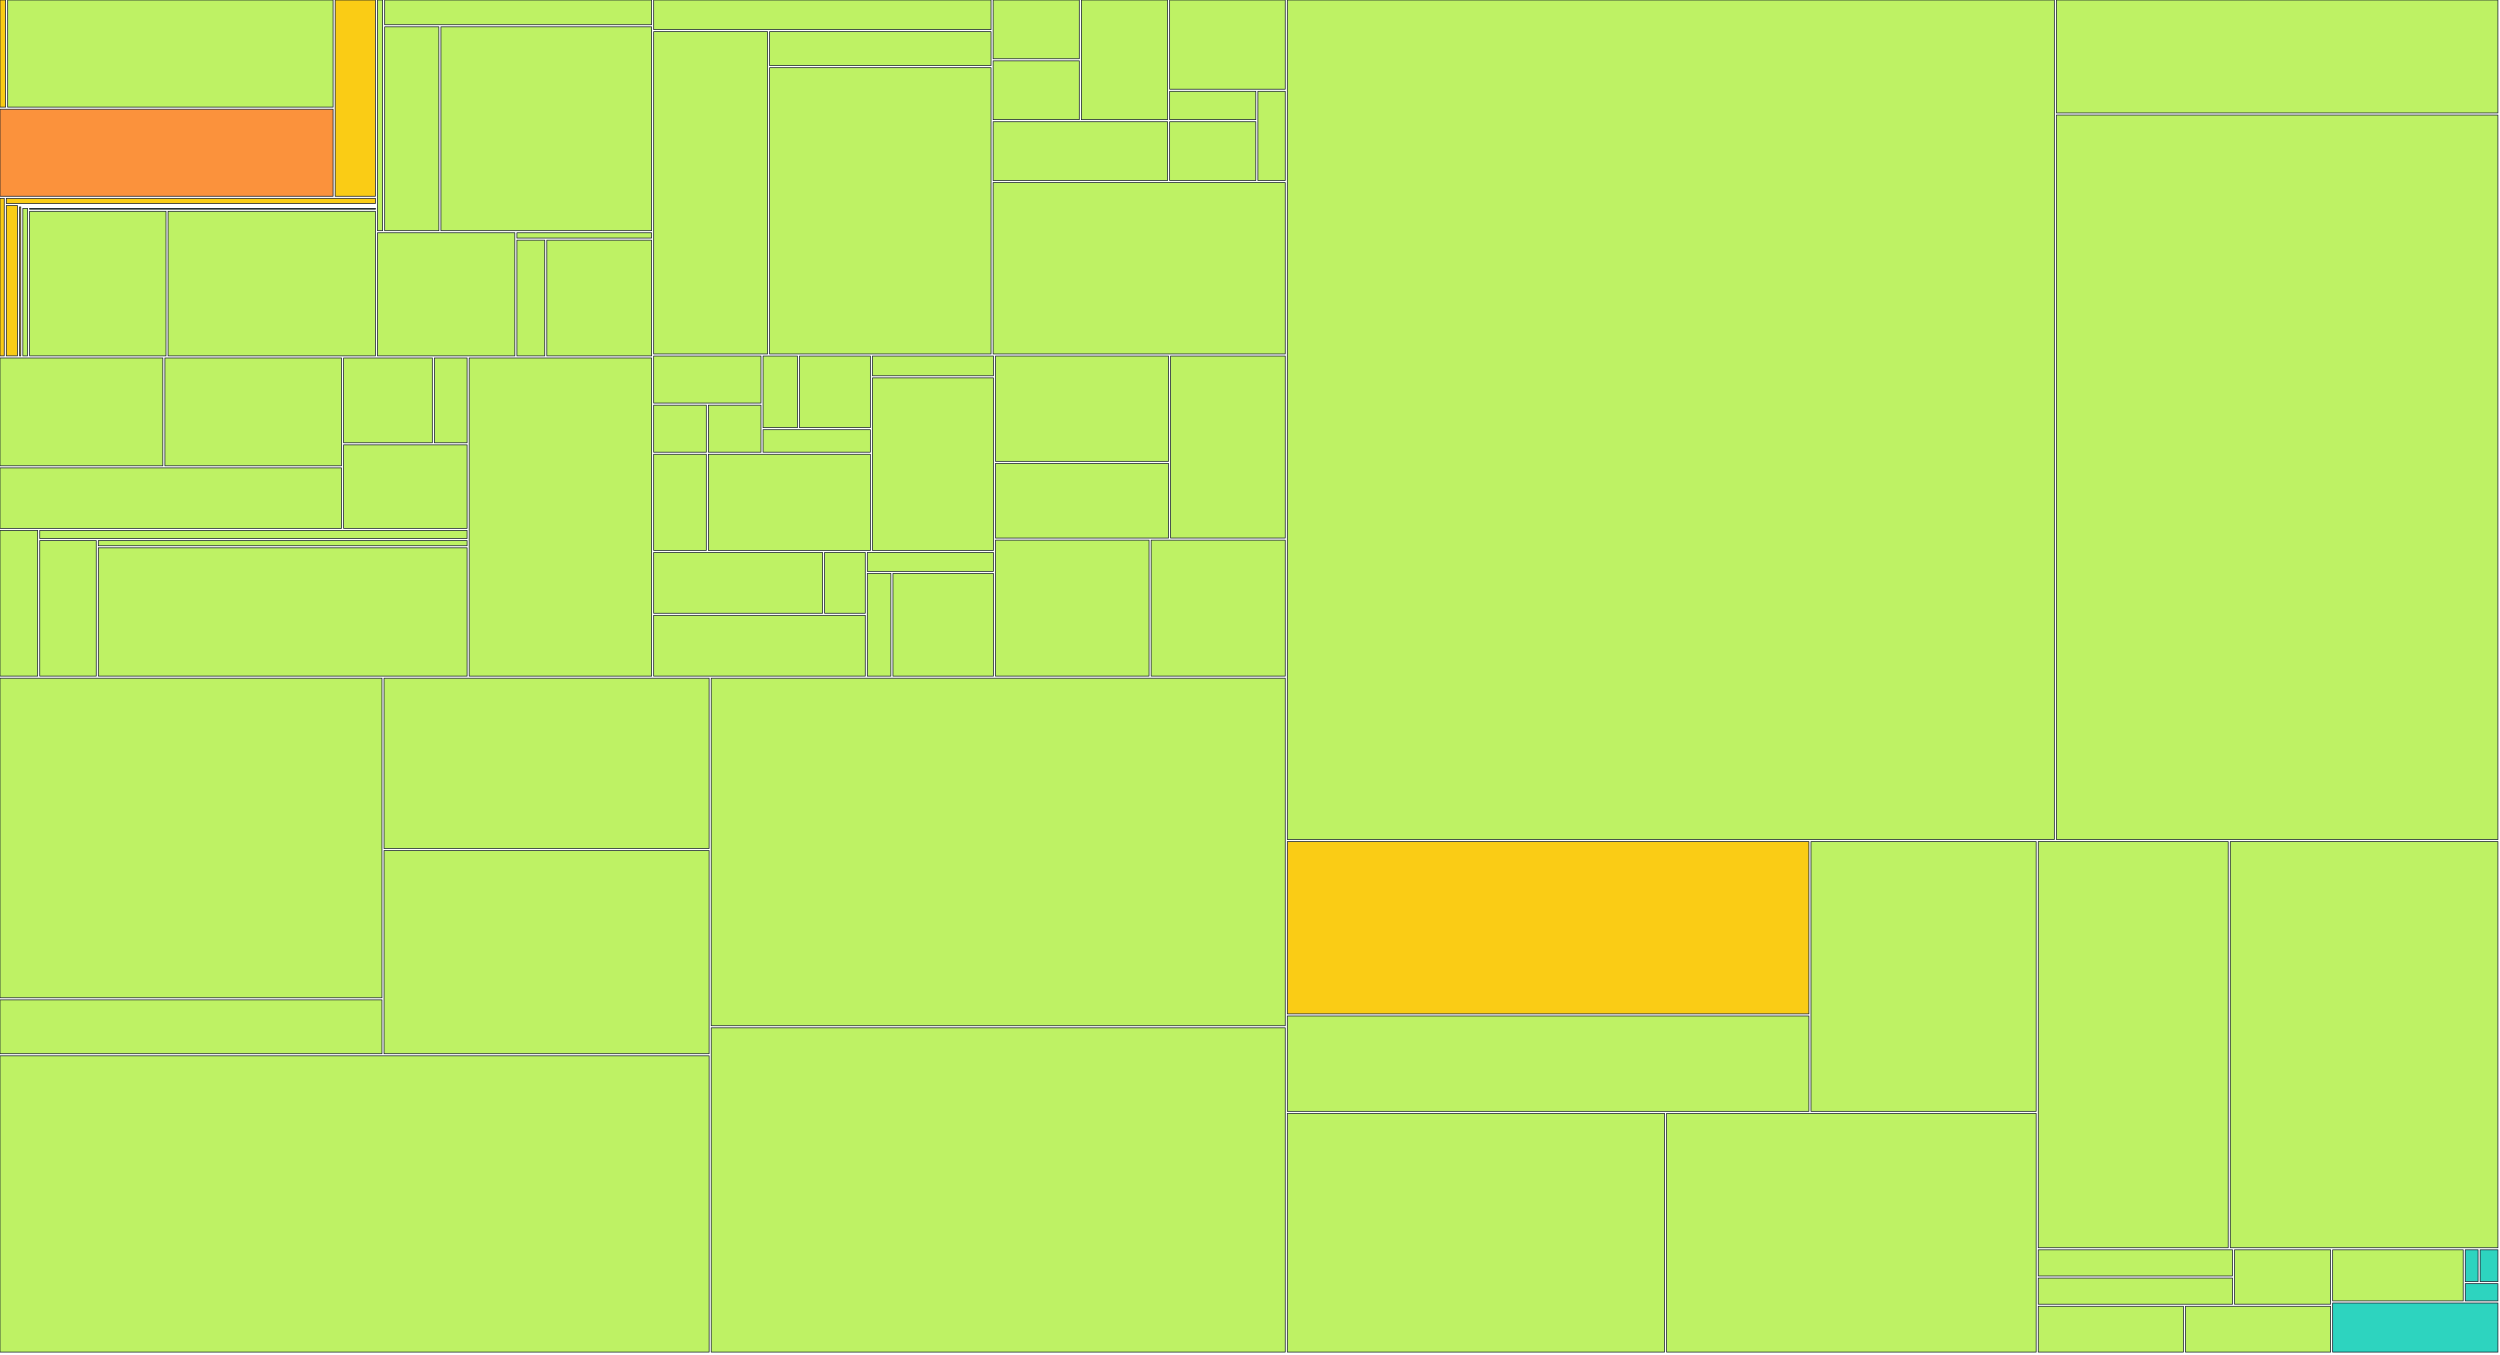
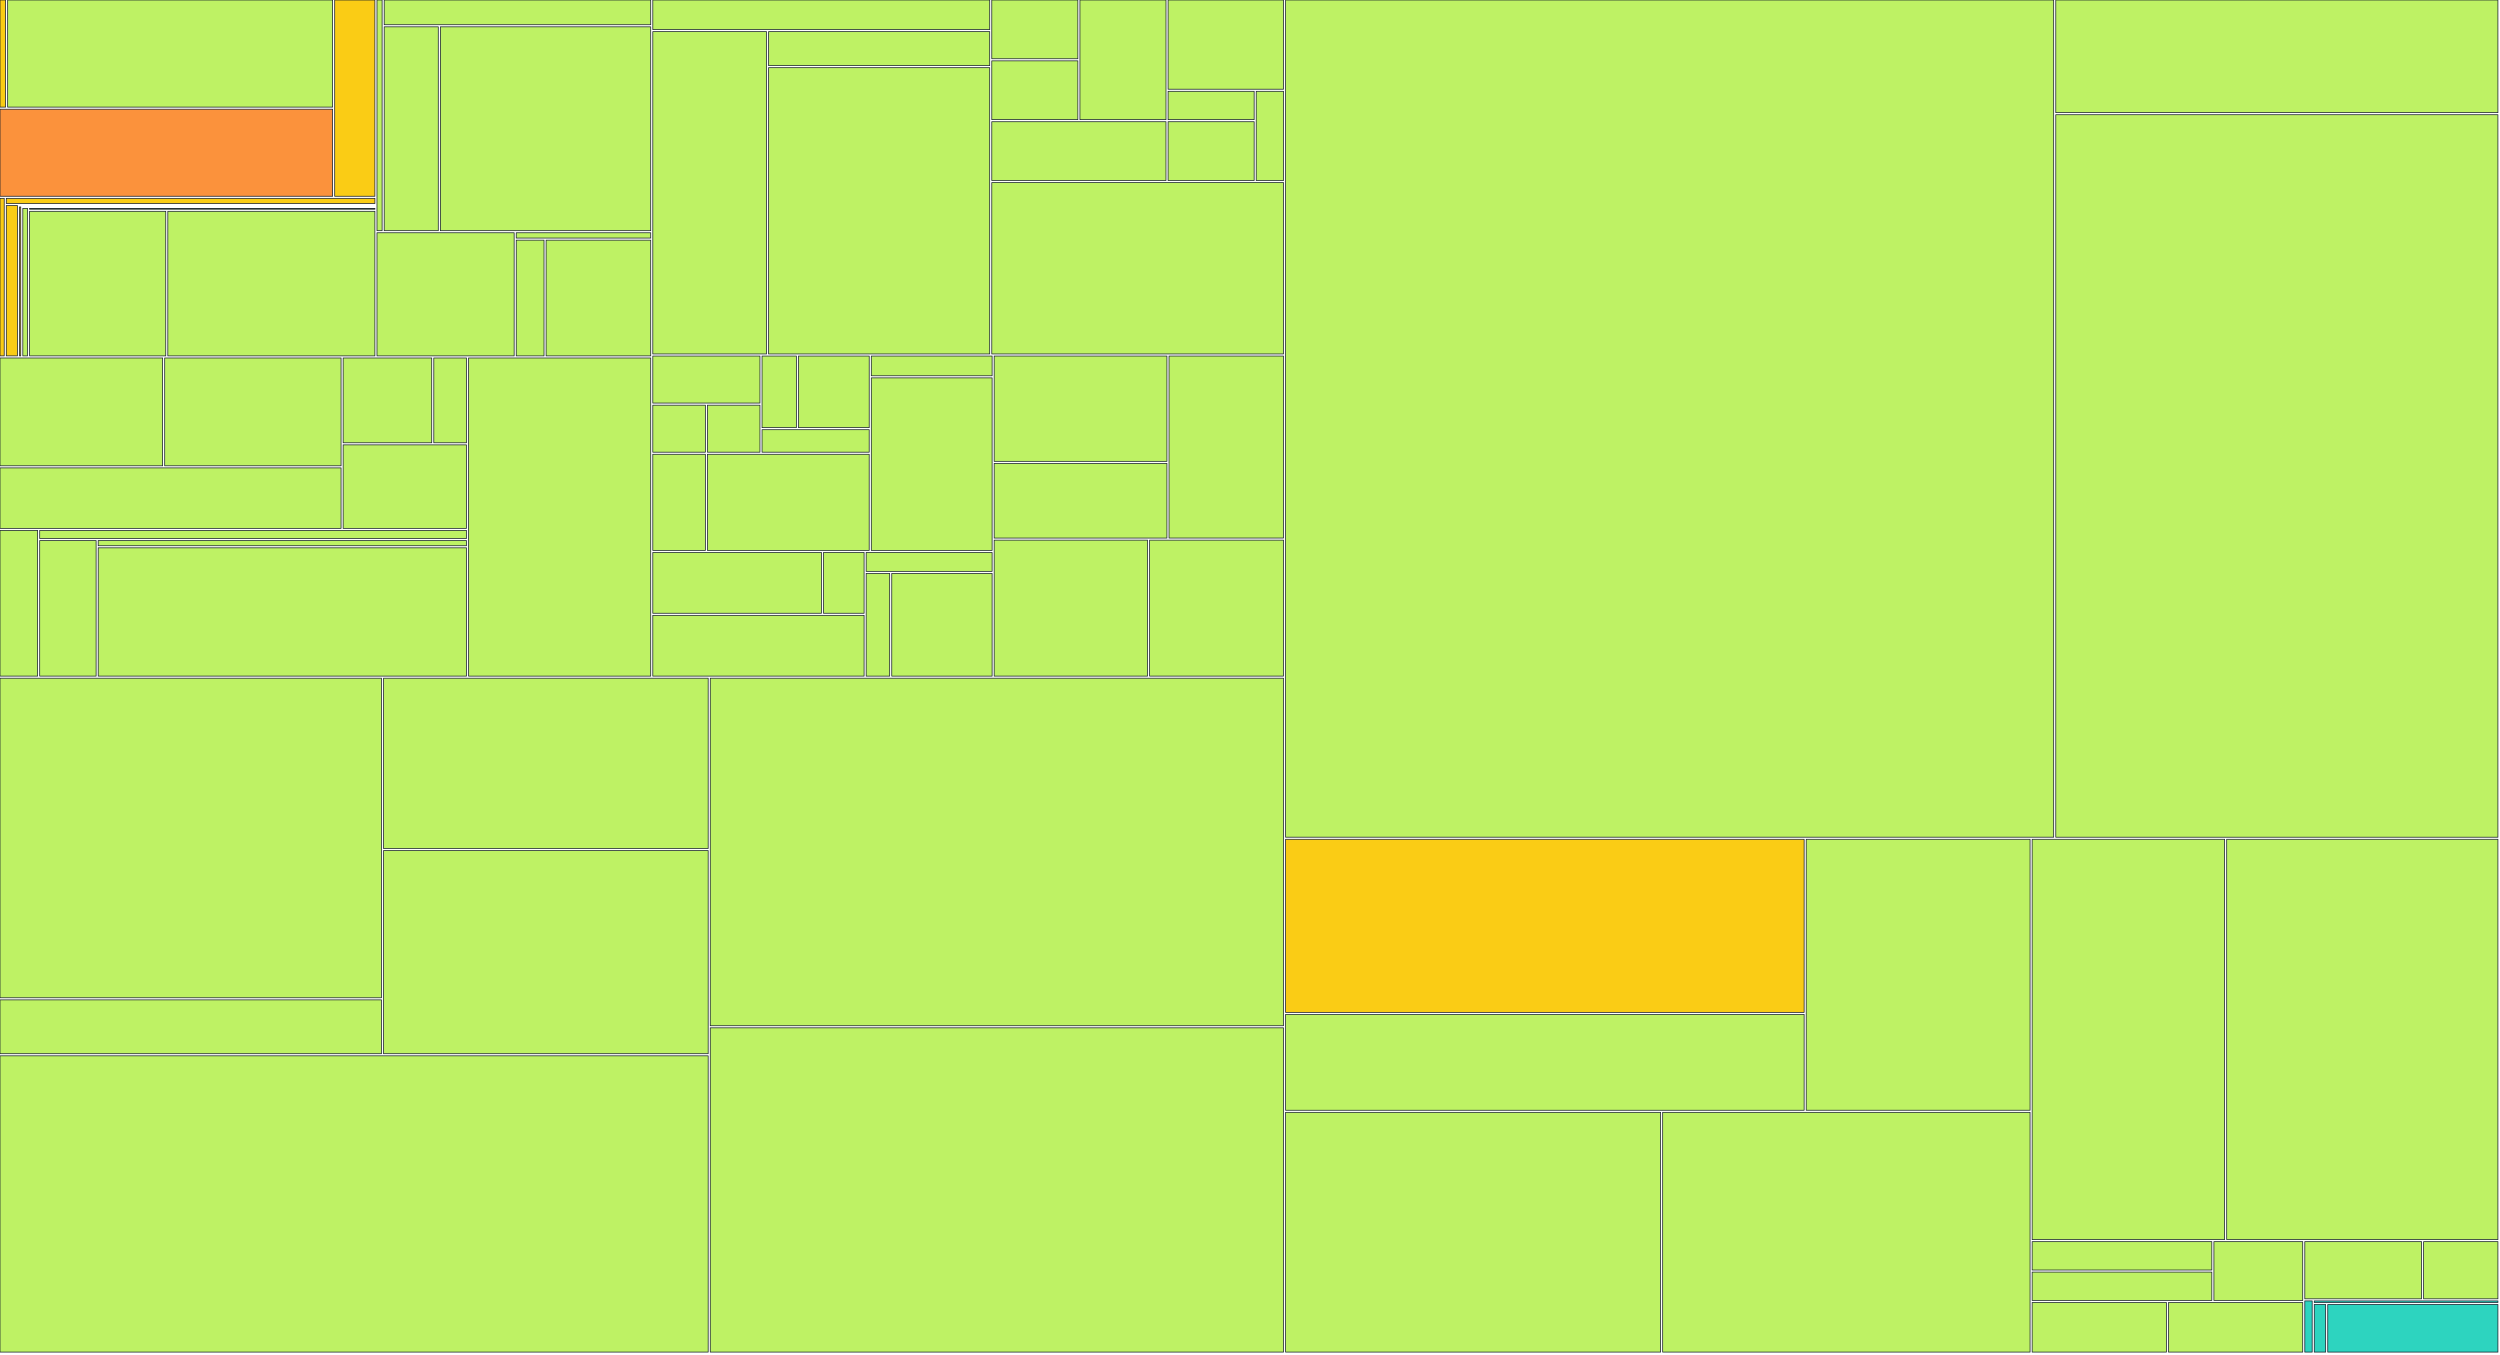
<svg xmlns="http://www.w3.org/2000/svg" width="1200" height="650" viewBox="0 0 1200 650">
  <g>
-     <rect x="0.00" y="0.00" width="2.69" height="51.41" fill="#facc15" stroke="#111827" stroke-width="0.35" />
-   </g>
-   <g>
-     <rect x="3.69" y="0.00" width="156.19" height="51.41" fill="#bef264" stroke="#111827" stroke-width="0.35" />
-   </g>
-   <g>
-     <rect x="0.00" y="52.41" width="159.88" height="41.79" fill="#fb923c" stroke="#111827" stroke-width="0.35" />
-   </g>
-   <g>
-     <rect x="160.88" y="0.00" width="19.31" height="94.20" fill="#facc15" stroke="#111827" stroke-width="0.35" />
-   </g>
-   <g>
-     <rect x="0.00" y="95.20" width="2.03" height="75.63" fill="#facc15" stroke="#111827" stroke-width="0.35" />
-   </g>
-   <g>
-     <rect x="3.03" y="95.20" width="177.16" height="2.47" fill="#facc15" stroke="#111827" stroke-width="0.35" />
-   </g>
-   <g>
-     <rect x="3.03" y="98.67" width="5.34" height="72.15" fill="#facc15" stroke="#111827" stroke-width="0.35" />
-   </g>
-   <g>
-     <rect x="9.37" y="98.67" width="170.82" height="0.00" fill="#facc15" stroke="#111827" stroke-width="0.35" />
-   </g>
-   <g>
-     <rect x="9.37" y="99.35" width="0.60" height="71.48" fill="#facc15" stroke="#111827" stroke-width="0.35" />
-   </g>
-   <g>
-     <rect x="10.97" y="99.35" width="169.22" height="0.00" fill="#facc15" stroke="#111827" stroke-width="0.35" />
-   </g>
-   <g>
-     <rect x="10.97" y="100.03" width="2.23" height="70.80" fill="#bef264" stroke="#111827" stroke-width="0.35" />
-   </g>
-   <g>
-     <rect x="14.21" y="100.03" width="165.99" height="0.39" fill="#bef264" stroke="#111827" stroke-width="0.35" />
-   </g>
-   <g>
-     <rect x="14.21" y="101.42" width="65.47" height="69.41" fill="#bef264" stroke="#111827" stroke-width="0.35" />
-   </g>
-   <g>
-     <rect x="80.67" y="101.42" width="99.52" height="69.41" fill="#bef264" stroke="#111827" stroke-width="0.35" />
-   </g>
-   <g>
-     <rect x="181.19" y="0.00" width="2.46" height="110.73" fill="#bef264" stroke="#111827" stroke-width="0.35" />
-   </g>
-   <g>
-     <rect x="184.65" y="0.00" width="128.11" height="11.88" fill="#bef264" stroke="#111827" stroke-width="0.35" />
-   </g>
-   <g>
-     <rect x="184.65" y="12.88" width="26.00" height="97.85" fill="#bef264" stroke="#111827" stroke-width="0.35" />
-   </g>
-   <g>
-     <rect x="211.65" y="12.88" width="101.12" height="97.85" fill="#bef264" stroke="#111827" stroke-width="0.35" />
-   </g>
-   <g>
-     <rect x="181.19" y="111.73" width="65.93" height="59.10" fill="#bef264" stroke="#111827" stroke-width="0.35" />
-   </g>
-   <g>
-     <rect x="248.12" y="111.73" width="64.64" height="2.54" fill="#bef264" stroke="#111827" stroke-width="0.35" />
-   </g>
-   <g>
-     <rect x="248.12" y="115.27" width="13.36" height="55.56" fill="#bef264" stroke="#111827" stroke-width="0.35" />
-   </g>
-   <g>
-     <rect x="262.48" y="115.27" width="50.28" height="55.56" fill="#bef264" stroke="#111827" stroke-width="0.35" />
-   </g>
-   <g>
-     <rect x="0.00" y="171.83" width="78.16" height="51.76" fill="#bef264" stroke="#111827" stroke-width="0.35" />
-   </g>
-   <g>
-     <rect x="79.16" y="171.83" width="84.76" height="51.76" fill="#bef264" stroke="#111827" stroke-width="0.35" />
-   </g>
-   <g>
-     <rect x="0.00" y="224.59" width="163.93" height="29.02" fill="#bef264" stroke="#111827" stroke-width="0.35" />
-   </g>
-   <g>
-     <rect x="164.93" y="171.83" width="42.58" height="40.71" fill="#bef264" stroke="#111827" stroke-width="0.35" />
-   </g>
-   <g>
-     <rect x="208.51" y="171.83" width="15.69" height="40.71" fill="#bef264" stroke="#111827" stroke-width="0.35" />
-   </g>
-   <g>
-     <rect x="164.93" y="213.54" width="59.27" height="40.07" fill="#bef264" stroke="#111827" stroke-width="0.35" />
-   </g>
-   <g>
-     <rect x="0.00" y="254.60" width="18.08" height="69.93" fill="#bef264" stroke="#111827" stroke-width="0.35" />
-   </g>
-   <g>
-     <rect x="19.08" y="254.60" width="205.11" height="3.88" fill="#bef264" stroke="#111827" stroke-width="0.35" />
-   </g>
-   <g>
-     <rect x="19.08" y="259.48" width="27.11" height="65.05" fill="#bef264" stroke="#111827" stroke-width="0.35" />
-   </g>
-   <g>
-     <rect x="47.19" y="259.48" width="177.01" height="2.48" fill="#bef264" stroke="#111827" stroke-width="0.35" />
-   </g>
-   <g>
-     <rect x="47.19" y="262.96" width="177.01" height="61.57" fill="#bef264" stroke="#111827" stroke-width="0.35" />
-   </g>
-   <g>
-     <rect x="225.20" y="171.83" width="87.57" height="152.71" fill="#bef264" stroke="#111827" stroke-width="0.35" />
-   </g>
-   <g>
-     <rect x="313.77" y="0.00" width="161.93" height="14.19" fill="#bef264" stroke="#111827" stroke-width="0.35" />
-   </g>
-   <g>
-     <rect x="313.77" y="15.19" width="54.64" height="154.71" fill="#bef264" stroke="#111827" stroke-width="0.35" />
-   </g>
-   <g>
-     <rect x="369.40" y="15.19" width="106.30" height="16.30" fill="#bef264" stroke="#111827" stroke-width="0.35" />
-   </g>
-   <g>
-     <rect x="369.40" y="32.49" width="106.30" height="137.41" fill="#bef264" stroke="#111827" stroke-width="0.35" />
-   </g>
-   <g>
-     <rect x="476.70" y="0.00" width="41.36" height="28.21" fill="#bef264" stroke="#111827" stroke-width="0.35" />
-   </g>
-   <g>
-     <rect x="476.70" y="29.21" width="41.36" height="28.21" fill="#bef264" stroke="#111827" stroke-width="0.35" />
-   </g>
-   <g>
-     <rect x="519.06" y="0.00" width="41.36" height="57.43" fill="#bef264" stroke="#111827" stroke-width="0.35" />
-   </g>
-   <g>
-     <rect x="476.70" y="58.43" width="83.73" height="28.21" fill="#bef264" stroke="#111827" stroke-width="0.35" />
-   </g>
-   <g>
-     <rect x="561.43" y="0.00" width="55.48" height="42.82" fill="#bef264" stroke="#111827" stroke-width="0.35" />
-   </g>
-   <g>
-     <rect x="561.43" y="43.82" width="41.36" height="13.61" fill="#bef264" stroke="#111827" stroke-width="0.35" />
-   </g>
-   <g>
-     <rect x="561.43" y="58.43" width="41.36" height="28.21" fill="#bef264" stroke="#111827" stroke-width="0.35" />
-   </g>
-   <g>
-     <rect x="603.79" y="43.82" width="13.12" height="42.82" fill="#bef264" stroke="#111827" stroke-width="0.35" />
-   </g>
-   <g>
-     <rect x="476.70" y="87.64" width="140.21" height="82.26" fill="#bef264" stroke="#111827" stroke-width="0.35" />
-   </g>
-   <g>
-     <rect x="313.77" y="170.90" width="51.50" height="22.57" fill="#bef264" stroke="#111827" stroke-width="0.35" />
-   </g>
-   <g>
-     <rect x="313.77" y="194.48" width="25.25" height="22.57" fill="#bef264" stroke="#111827" stroke-width="0.35" />
-   </g>
-   <g>
-     <rect x="340.02" y="194.48" width="25.25" height="22.57" fill="#bef264" stroke="#111827" stroke-width="0.35" />
-   </g>
-   <g>
-     <rect x="366.27" y="170.90" width="16.50" height="34.36" fill="#bef264" stroke="#111827" stroke-width="0.35" />
-   </g>
-   <g>
-     <rect x="383.77" y="170.90" width="34.00" height="34.36" fill="#bef264" stroke="#111827" stroke-width="0.35" />
-   </g>
-   <g>
-     <rect x="366.27" y="206.26" width="51.50" height="10.79" fill="#bef264" stroke="#111827" stroke-width="0.35" />
-   </g>
-   <g>
-     <rect x="313.77" y="218.05" width="25.25" height="46.14" fill="#bef264" stroke="#111827" stroke-width="0.35" />
-   </g>
-   <g>
-     <rect x="340.02" y="218.05" width="77.76" height="46.14" fill="#bef264" stroke="#111827" stroke-width="0.35" />
-   </g>
-   <g>
-     <rect x="418.78" y="170.90" width="58.07" height="9.48" fill="#bef264" stroke="#111827" stroke-width="0.35" />
-   </g>
-   <g>
-     <rect x="418.78" y="181.38" width="58.07" height="82.81" fill="#bef264" stroke="#111827" stroke-width="0.35" />
-   </g>
-   <g>
-     <rect x="313.77" y="265.19" width="81.04" height="29.17" fill="#bef264" stroke="#111827" stroke-width="0.35" />
-   </g>
-   <g>
-     <rect x="395.81" y="265.19" width="19.51" height="29.17" fill="#bef264" stroke="#111827" stroke-width="0.35" />
-   </g>
-   <g>
-     <rect x="313.77" y="295.36" width="101.55" height="29.17" fill="#bef264" stroke="#111827" stroke-width="0.35" />
-   </g>
-   <g>
-     <rect x="416.31" y="265.19" width="60.53" height="9.06" fill="#bef264" stroke="#111827" stroke-width="0.35" />
-   </g>
-   <g>
-     <rect x="416.31" y="275.25" width="11.31" height="49.29" fill="#bef264" stroke="#111827" stroke-width="0.35" />
-   </g>
-   <g>
-     <rect x="428.62" y="275.25" width="48.22" height="49.29" fill="#bef264" stroke="#111827" stroke-width="0.35" />
-   </g>
-   <g>
-     <rect x="477.84" y="170.90" width="83.04" height="50.54" fill="#bef264" stroke="#111827" stroke-width="0.35" />
-   </g>
-   <g>
-     <rect x="477.84" y="222.45" width="83.04" height="35.82" fill="#bef264" stroke="#111827" stroke-width="0.35" />
-   </g>
-   <g>
-     <rect x="561.88" y="170.90" width="55.03" height="87.36" fill="#bef264" stroke="#111827" stroke-width="0.35" />
-   </g>
-   <g>
-     <rect x="477.84" y="259.26" width="73.70" height="65.27" fill="#bef264" stroke="#111827" stroke-width="0.35" />
-   </g>
-   <g>
-     <rect x="552.55" y="259.26" width="64.36" height="65.27" fill="#bef264" stroke="#111827" stroke-width="0.35" />
-   </g>
-   <g>
-     <rect x="0.00" y="325.53" width="183.34" height="153.41" fill="#bef264" stroke="#111827" stroke-width="0.35" />
-   </g>
-   <g>
-     <rect x="0.00" y="479.94" width="183.34" height="25.85" fill="#bef264" stroke="#111827" stroke-width="0.35" />
-   </g>
-   <g>
-     <rect x="184.34" y="325.53" width="156.03" height="81.75" fill="#bef264" stroke="#111827" stroke-width="0.35" />
-   </g>
-   <g>
-     <rect x="184.34" y="408.28" width="156.03" height="97.51" fill="#bef264" stroke="#111827" stroke-width="0.35" />
-   </g>
-   <g>
-     <rect x="0.00" y="506.80" width="340.38" height="142.20" fill="#bef264" stroke="#111827" stroke-width="0.35" />
-   </g>
-   <g>
-     <rect x="341.38" y="325.53" width="275.53" height="166.83" fill="#bef264" stroke="#111827" stroke-width="0.35" />
-   </g>
-   <g>
-     <rect x="341.38" y="493.36" width="275.53" height="155.64" fill="#bef264" stroke="#111827" stroke-width="0.35" />
-   </g>
-   <g>
-     <rect x="617.91" y="0.00" width="368.17" height="402.97" fill="#bef264" stroke="#111827" stroke-width="0.35" />
-   </g>
-   <g>
-     <rect x="987.08" y="0.00" width="211.92" height="54.22" fill="#bef264" stroke="#111827" stroke-width="0.35" />
-   </g>
-   <g>
-     <rect x="987.08" y="55.22" width="211.92" height="347.75" fill="#bef264" stroke="#111827" stroke-width="0.35" />
-   </g>
-   <g>
-     <rect x="617.91" y="403.97" width="250.36" height="82.70" fill="#facc15" stroke="#111827" stroke-width="0.35" />
-   </g>
-   <g>
-     <rect x="617.91" y="487.67" width="250.36" height="45.77" fill="#bef264" stroke="#111827" stroke-width="0.35" />
-   </g>
-   <g>
-     <rect x="869.27" y="403.97" width="108.08" height="129.47" fill="#bef264" stroke="#111827" stroke-width="0.35" />
-   </g>
-   <g>
-     <rect x="617.91" y="534.44" width="181.06" height="114.56" fill="#bef264" stroke="#111827" stroke-width="0.35" />
-   </g>
-   <g>
-     <rect x="799.97" y="534.44" width="177.38" height="114.56" fill="#bef264" stroke="#111827" stroke-width="0.35" />
-   </g>
-   <g>
-     <rect x="978.36" y="403.97" width="91.17" height="194.95" fill="#bef264" stroke="#111827" stroke-width="0.35" />
-   </g>
-   <g>
-     <rect x="1070.53" y="403.97" width="128.47" height="194.95" fill="#bef264" stroke="#111827" stroke-width="0.35" />
-   </g>
-   <g>
-     <rect x="978.36" y="599.92" width="93.22" height="12.55" fill="#bef264" stroke="#111827" stroke-width="0.35" />
-   </g>
-   <g>
-     <rect x="978.36" y="613.47" width="93.22" height="12.55" fill="#bef264" stroke="#111827" stroke-width="0.35" />
-   </g>
-   <g>
-     <rect x="1072.57" y="599.92" width="46.11" height="26.09" fill="#bef264" stroke="#111827" stroke-width="0.35" />
-   </g>
-   <g>
-     <rect x="978.36" y="627.01" width="69.66" height="21.99" fill="#bef264" stroke="#111827" stroke-width="0.35" />
-   </g>
-   <g>
-     <rect x="1049.02" y="627.01" width="69.66" height="21.99" fill="#bef264" stroke="#111827" stroke-width="0.35" />
-   </g>
-   <g>
-     <rect x="1119.68" y="599.92" width="62.65" height="24.52" fill="#bef264" stroke="#111827" stroke-width="0.35" />
-   </g>
-   <g>
-     <rect x="1183.33" y="599.92" width="6.14" height="15.24" fill="#2dd4bf" stroke="#111827" stroke-width="0.35" />
-   </g>
-   <g>
-     <rect x="1190.47" y="599.92" width="8.53" height="15.24" fill="#2dd4bf" stroke="#111827" stroke-width="0.35" />
-   </g>
-   <g>
-     <rect x="1183.33" y="616.16" width="15.67" height="8.28" fill="#2dd4bf" stroke="#111827" stroke-width="0.35" />
-   </g>
-   <g>
-     <rect x="1119.68" y="625.44" width="79.32" height="23.56" fill="#2dd4bf" stroke="#111827" stroke-width="0.35" />
+     <rect x="0.00" y="0.00" width="2.68" height="51.41" fill="#facc15" stroke="#111827" stroke-width="0.35" />
+   </g>
+   <g>
+     <rect x="3.68" y="0.00" width="155.98" height="51.41" fill="#bef264" stroke="#111827" stroke-width="0.35" />
+   </g>
+   <g>
+     <rect x="0.00" y="52.41" width="159.66" height="41.79" fill="#fb923c" stroke="#111827" stroke-width="0.35" />
+   </g>
+   <g>
+     <rect x="160.66" y="0.00" width="19.29" height="94.20" fill="#facc15" stroke="#111827" stroke-width="0.35" />
+   </g>
+   <g>
+     <rect x="0.00" y="95.20" width="2.02" height="75.63" fill="#facc15" stroke="#111827" stroke-width="0.35" />
+   </g>
+   <g>
+     <rect x="3.02" y="95.20" width="176.93" height="2.47" fill="#facc15" stroke="#111827" stroke-width="0.35" />
+   </g>
+   <g>
+     <rect x="3.02" y="98.67" width="5.34" height="72.15" fill="#facc15" stroke="#111827" stroke-width="0.35" />
+   </g>
+   <g>
+     <rect x="9.36" y="98.67" width="170.59" height="0.00" fill="#facc15" stroke="#111827" stroke-width="0.35" />
+   </g>
+   <g>
+     <rect x="9.36" y="99.35" width="0.60" height="71.48" fill="#facc15" stroke="#111827" stroke-width="0.35" />
+   </g>
+   <g>
+     <rect x="10.96" y="99.35" width="168.99" height="0.00" fill="#facc15" stroke="#111827" stroke-width="0.35" />
+   </g>
+   <g>
+     <rect x="10.96" y="100.03" width="2.23" height="70.80" fill="#bef264" stroke="#111827" stroke-width="0.35" />
+   </g>
+   <g>
+     <rect x="14.19" y="100.03" width="165.76" height="0.39" fill="#bef264" stroke="#111827" stroke-width="0.35" />
+   </g>
+   <g>
+     <rect x="14.19" y="101.42" width="65.38" height="69.41" fill="#bef264" stroke="#111827" stroke-width="0.35" />
+   </g>
+   <g>
+     <rect x="80.56" y="101.42" width="99.39" height="69.41" fill="#bef264" stroke="#111827" stroke-width="0.35" />
+   </g>
+   <g>
+     <rect x="180.95" y="0.00" width="2.46" height="110.73" fill="#bef264" stroke="#111827" stroke-width="0.35" />
+   </g>
+   <g>
+     <rect x="184.41" y="0.00" width="127.94" height="11.88" fill="#bef264" stroke="#111827" stroke-width="0.35" />
+   </g>
+   <g>
+     <rect x="184.41" y="12.88" width="25.96" height="97.85" fill="#bef264" stroke="#111827" stroke-width="0.35" />
+   </g>
+   <g>
+     <rect x="211.37" y="12.88" width="100.98" height="97.85" fill="#bef264" stroke="#111827" stroke-width="0.35" />
+   </g>
+   <g>
+     <rect x="180.95" y="111.73" width="65.84" height="59.10" fill="#bef264" stroke="#111827" stroke-width="0.35" />
+   </g>
+   <g>
+     <rect x="247.79" y="111.73" width="64.56" height="2.54" fill="#bef264" stroke="#111827" stroke-width="0.35" />
+   </g>
+   <g>
+     <rect x="247.79" y="115.27" width="13.34" height="55.56" fill="#bef264" stroke="#111827" stroke-width="0.35" />
+   </g>
+   <g>
+     <rect x="262.13" y="115.27" width="50.22" height="55.56" fill="#bef264" stroke="#111827" stroke-width="0.35" />
+   </g>
+   <g>
+     <rect x="0.00" y="171.83" width="78.06" height="51.76" fill="#bef264" stroke="#111827" stroke-width="0.35" />
+   </g>
+   <g>
+     <rect x="79.06" y="171.83" width="84.65" height="51.76" fill="#bef264" stroke="#111827" stroke-width="0.35" />
+   </g>
+   <g>
+     <rect x="0.00" y="224.59" width="163.71" height="29.02" fill="#bef264" stroke="#111827" stroke-width="0.35" />
+   </g>
+   <g>
+     <rect x="164.71" y="171.83" width="42.52" height="40.71" fill="#bef264" stroke="#111827" stroke-width="0.35" />
+   </g>
+   <g>
+     <rect x="208.23" y="171.83" width="15.67" height="40.71" fill="#bef264" stroke="#111827" stroke-width="0.35" />
+   </g>
+   <g>
+     <rect x="164.71" y="213.54" width="59.19" height="40.07" fill="#bef264" stroke="#111827" stroke-width="0.35" />
+   </g>
+   <g>
+     <rect x="0.00" y="254.60" width="18.06" height="69.93" fill="#bef264" stroke="#111827" stroke-width="0.35" />
+   </g>
+   <g>
+     <rect x="19.06" y="254.60" width="204.84" height="3.88" fill="#bef264" stroke="#111827" stroke-width="0.35" />
+   </g>
+   <g>
+     <rect x="19.06" y="259.48" width="27.07" height="65.05" fill="#bef264" stroke="#111827" stroke-width="0.35" />
+   </g>
+   <g>
+     <rect x="47.13" y="259.48" width="176.77" height="2.48" fill="#bef264" stroke="#111827" stroke-width="0.35" />
+   </g>
+   <g>
+     <rect x="47.13" y="262.96" width="176.77" height="61.57" fill="#bef264" stroke="#111827" stroke-width="0.35" />
+   </g>
+   <g>
+     <rect x="224.90" y="171.83" width="87.45" height="152.71" fill="#bef264" stroke="#111827" stroke-width="0.35" />
+   </g>
+   <g>
+     <rect x="313.35" y="0.00" width="161.72" height="14.19" fill="#bef264" stroke="#111827" stroke-width="0.35" />
+   </g>
+   <g>
+     <rect x="313.35" y="15.19" width="54.56" height="154.71" fill="#bef264" stroke="#111827" stroke-width="0.35" />
+   </g>
+   <g>
+     <rect x="368.91" y="15.19" width="106.15" height="16.30" fill="#bef264" stroke="#111827" stroke-width="0.35" />
+   </g>
+   <g>
+     <rect x="368.91" y="32.49" width="106.15" height="137.41" fill="#bef264" stroke="#111827" stroke-width="0.35" />
+   </g>
+   <g>
+     <rect x="476.06" y="0.00" width="41.31" height="28.21" fill="#bef264" stroke="#111827" stroke-width="0.35" />
+   </g>
+   <g>
+     <rect x="476.06" y="29.21" width="41.31" height="28.21" fill="#bef264" stroke="#111827" stroke-width="0.35" />
+   </g>
+   <g>
+     <rect x="518.37" y="0.00" width="41.31" height="57.43" fill="#bef264" stroke="#111827" stroke-width="0.35" />
+   </g>
+   <g>
+     <rect x="476.06" y="58.43" width="83.61" height="28.21" fill="#bef264" stroke="#111827" stroke-width="0.35" />
+   </g>
+   <g>
+     <rect x="560.68" y="0.00" width="55.41" height="42.82" fill="#bef264" stroke="#111827" stroke-width="0.35" />
+   </g>
+   <g>
+     <rect x="560.68" y="43.82" width="41.31" height="13.61" fill="#bef264" stroke="#111827" stroke-width="0.35" />
+   </g>
+   <g>
+     <rect x="560.68" y="58.43" width="41.31" height="28.21" fill="#bef264" stroke="#111827" stroke-width="0.35" />
+   </g>
+   <g>
+     <rect x="602.98" y="43.82" width="13.10" height="42.82" fill="#bef264" stroke="#111827" stroke-width="0.35" />
+   </g>
+   <g>
+     <rect x="476.06" y="87.64" width="140.02" height="82.26" fill="#bef264" stroke="#111827" stroke-width="0.35" />
+   </g>
+   <g>
+     <rect x="313.35" y="170.90" width="51.43" height="22.57" fill="#bef264" stroke="#111827" stroke-width="0.35" />
+   </g>
+   <g>
+     <rect x="313.35" y="194.48" width="25.22" height="22.57" fill="#bef264" stroke="#111827" stroke-width="0.35" />
+   </g>
+   <g>
+     <rect x="339.56" y="194.48" width="25.22" height="22.57" fill="#bef264" stroke="#111827" stroke-width="0.35" />
+   </g>
+   <g>
+     <rect x="365.78" y="170.90" width="16.48" height="34.36" fill="#bef264" stroke="#111827" stroke-width="0.35" />
+   </g>
+   <g>
+     <rect x="383.26" y="170.90" width="33.96" height="34.36" fill="#bef264" stroke="#111827" stroke-width="0.35" />
+   </g>
+   <g>
+     <rect x="365.78" y="206.26" width="51.43" height="10.79" fill="#bef264" stroke="#111827" stroke-width="0.35" />
+   </g>
+   <g>
+     <rect x="313.35" y="218.05" width="25.22" height="46.14" fill="#bef264" stroke="#111827" stroke-width="0.35" />
+   </g>
+   <g>
+     <rect x="339.56" y="218.05" width="77.65" height="46.14" fill="#bef264" stroke="#111827" stroke-width="0.35" />
+   </g>
+   <g>
+     <rect x="418.22" y="170.90" width="57.99" height="9.48" fill="#bef264" stroke="#111827" stroke-width="0.35" />
+   </g>
+   <g>
+     <rect x="418.22" y="181.38" width="57.99" height="82.81" fill="#bef264" stroke="#111827" stroke-width="0.35" />
+   </g>
+   <g>
+     <rect x="313.35" y="265.19" width="80.93" height="29.17" fill="#bef264" stroke="#111827" stroke-width="0.35" />
+   </g>
+   <g>
+     <rect x="395.28" y="265.19" width="19.48" height="29.17" fill="#bef264" stroke="#111827" stroke-width="0.35" />
+   </g>
+   <g>
+     <rect x="313.35" y="295.36" width="101.41" height="29.17" fill="#bef264" stroke="#111827" stroke-width="0.35" />
+   </g>
+   <g>
+     <rect x="415.76" y="265.19" width="60.45" height="9.06" fill="#bef264" stroke="#111827" stroke-width="0.35" />
+   </g>
+   <g>
+     <rect x="415.76" y="275.25" width="11.29" height="49.29" fill="#bef264" stroke="#111827" stroke-width="0.35" />
+   </g>
+   <g>
+     <rect x="428.05" y="275.25" width="48.16" height="49.29" fill="#bef264" stroke="#111827" stroke-width="0.35" />
+   </g>
+   <g>
+     <rect x="477.20" y="170.90" width="82.93" height="50.54" fill="#bef264" stroke="#111827" stroke-width="0.35" />
+   </g>
+   <g>
+     <rect x="477.20" y="222.45" width="82.93" height="35.82" fill="#bef264" stroke="#111827" stroke-width="0.35" />
+   </g>
+   <g>
+     <rect x="561.13" y="170.90" width="54.95" height="87.36" fill="#bef264" stroke="#111827" stroke-width="0.35" />
+   </g>
+   <g>
+     <rect x="477.20" y="259.26" width="73.60" height="65.27" fill="#bef264" stroke="#111827" stroke-width="0.35" />
+   </g>
+   <g>
+     <rect x="551.81" y="259.26" width="64.28" height="65.27" fill="#bef264" stroke="#111827" stroke-width="0.35" />
+   </g>
+   <g>
+     <rect x="0.00" y="325.53" width="183.10" height="153.41" fill="#bef264" stroke="#111827" stroke-width="0.35" />
+   </g>
+   <g>
+     <rect x="0.00" y="479.94" width="183.10" height="25.85" fill="#bef264" stroke="#111827" stroke-width="0.35" />
+   </g>
+   <g>
+     <rect x="184.10" y="325.53" width="155.82" height="81.75" fill="#bef264" stroke="#111827" stroke-width="0.35" />
+   </g>
+   <g>
+     <rect x="184.10" y="408.28" width="155.82" height="97.51" fill="#bef264" stroke="#111827" stroke-width="0.35" />
+   </g>
+   <g>
+     <rect x="0.00" y="506.80" width="339.92" height="142.20" fill="#bef264" stroke="#111827" stroke-width="0.35" />
+   </g>
+   <g>
+     <rect x="340.92" y="325.53" width="275.16" height="166.83" fill="#bef264" stroke="#111827" stroke-width="0.35" />
+   </g>
+   <g>
+     <rect x="340.92" y="493.36" width="275.16" height="155.64" fill="#bef264" stroke="#111827" stroke-width="0.35" />
+   </g>
+   <g>
+     <rect x="617.08" y="0.00" width="368.69" height="401.85" fill="#bef264" stroke="#111827" stroke-width="0.35" />
+   </g>
+   <g>
+     <rect x="986.78" y="0.00" width="212.22" height="54.07" fill="#bef264" stroke="#111827" stroke-width="0.35" />
+   </g>
+   <g>
+     <rect x="986.78" y="55.07" width="212.22" height="346.79" fill="#bef264" stroke="#111827" stroke-width="0.35" />
+   </g>
+   <g>
+     <rect x="617.08" y="402.85" width="248.90" height="83.08" fill="#facc15" stroke="#111827" stroke-width="0.35" />
+   </g>
+   <g>
+     <rect x="617.08" y="486.93" width="248.90" height="45.99" fill="#bef264" stroke="#111827" stroke-width="0.35" />
+   </g>
+   <g>
+     <rect x="866.98" y="402.85" width="107.45" height="130.06" fill="#bef264" stroke="#111827" stroke-width="0.35" />
+   </g>
+   <g>
+     <rect x="617.08" y="533.92" width="180.00" height="115.08" fill="#bef264" stroke="#111827" stroke-width="0.35" />
+   </g>
+   <g>
+     <rect x="798.09" y="533.92" width="176.34" height="115.08" fill="#bef264" stroke="#111827" stroke-width="0.35" />
+   </g>
+   <g>
+     <rect x="975.43" y="402.85" width="92.39" height="192.14" fill="#bef264" stroke="#111827" stroke-width="0.35" />
+   </g>
+   <g>
+     <rect x="1068.82" y="402.85" width="130.18" height="192.14" fill="#bef264" stroke="#111827" stroke-width="0.35" />
+   </g>
+   <g>
+     <rect x="975.43" y="596.00" width="86.25" height="13.61" fill="#bef264" stroke="#111827" stroke-width="0.35" />
+   </g>
+   <g>
+     <rect x="975.43" y="610.60" width="86.25" height="13.61" fill="#bef264" stroke="#111827" stroke-width="0.35" />
+   </g>
+   <g>
+     <rect x="1062.68" y="596.00" width="42.63" height="28.22" fill="#bef264" stroke="#111827" stroke-width="0.35" />
+   </g>
+   <g>
+     <rect x="975.43" y="625.21" width="64.44" height="23.79" fill="#bef264" stroke="#111827" stroke-width="0.35" />
+   </g>
+   <g>
+     <rect x="1040.87" y="625.21" width="64.44" height="23.79" fill="#bef264" stroke="#111827" stroke-width="0.35" />
+   </g>
+   <g>
+     <rect x="1106.31" y="596.00" width="56.03" height="27.44" fill="#bef264" stroke="#111827" stroke-width="0.35" />
+   </g>
+   <g>
+     <rect x="1163.34" y="596.00" width="35.66" height="27.44" fill="#bef264" stroke="#111827" stroke-width="0.35" />
+   </g>
+   <g>
+     <rect x="1106.31" y="624.44" width="3.53" height="24.56" fill="#2dd4bf" stroke="#111827" stroke-width="0.35" />
+   </g>
+   <g>
+     <rect x="1110.84" y="624.44" width="88.16" height="0.73" fill="#2dd4bf" stroke="#111827" stroke-width="0.35" />
+   </g>
+   <g>
+     <rect x="1110.84" y="626.17" width="5.48" height="22.83" fill="#2dd4bf" stroke="#111827" stroke-width="0.35" />
+   </g>
+   <g>
+     <rect x="1117.33" y="626.17" width="81.67" height="22.83" fill="#2dd4bf" stroke="#111827" stroke-width="0.35" />
  </g>
</svg>
